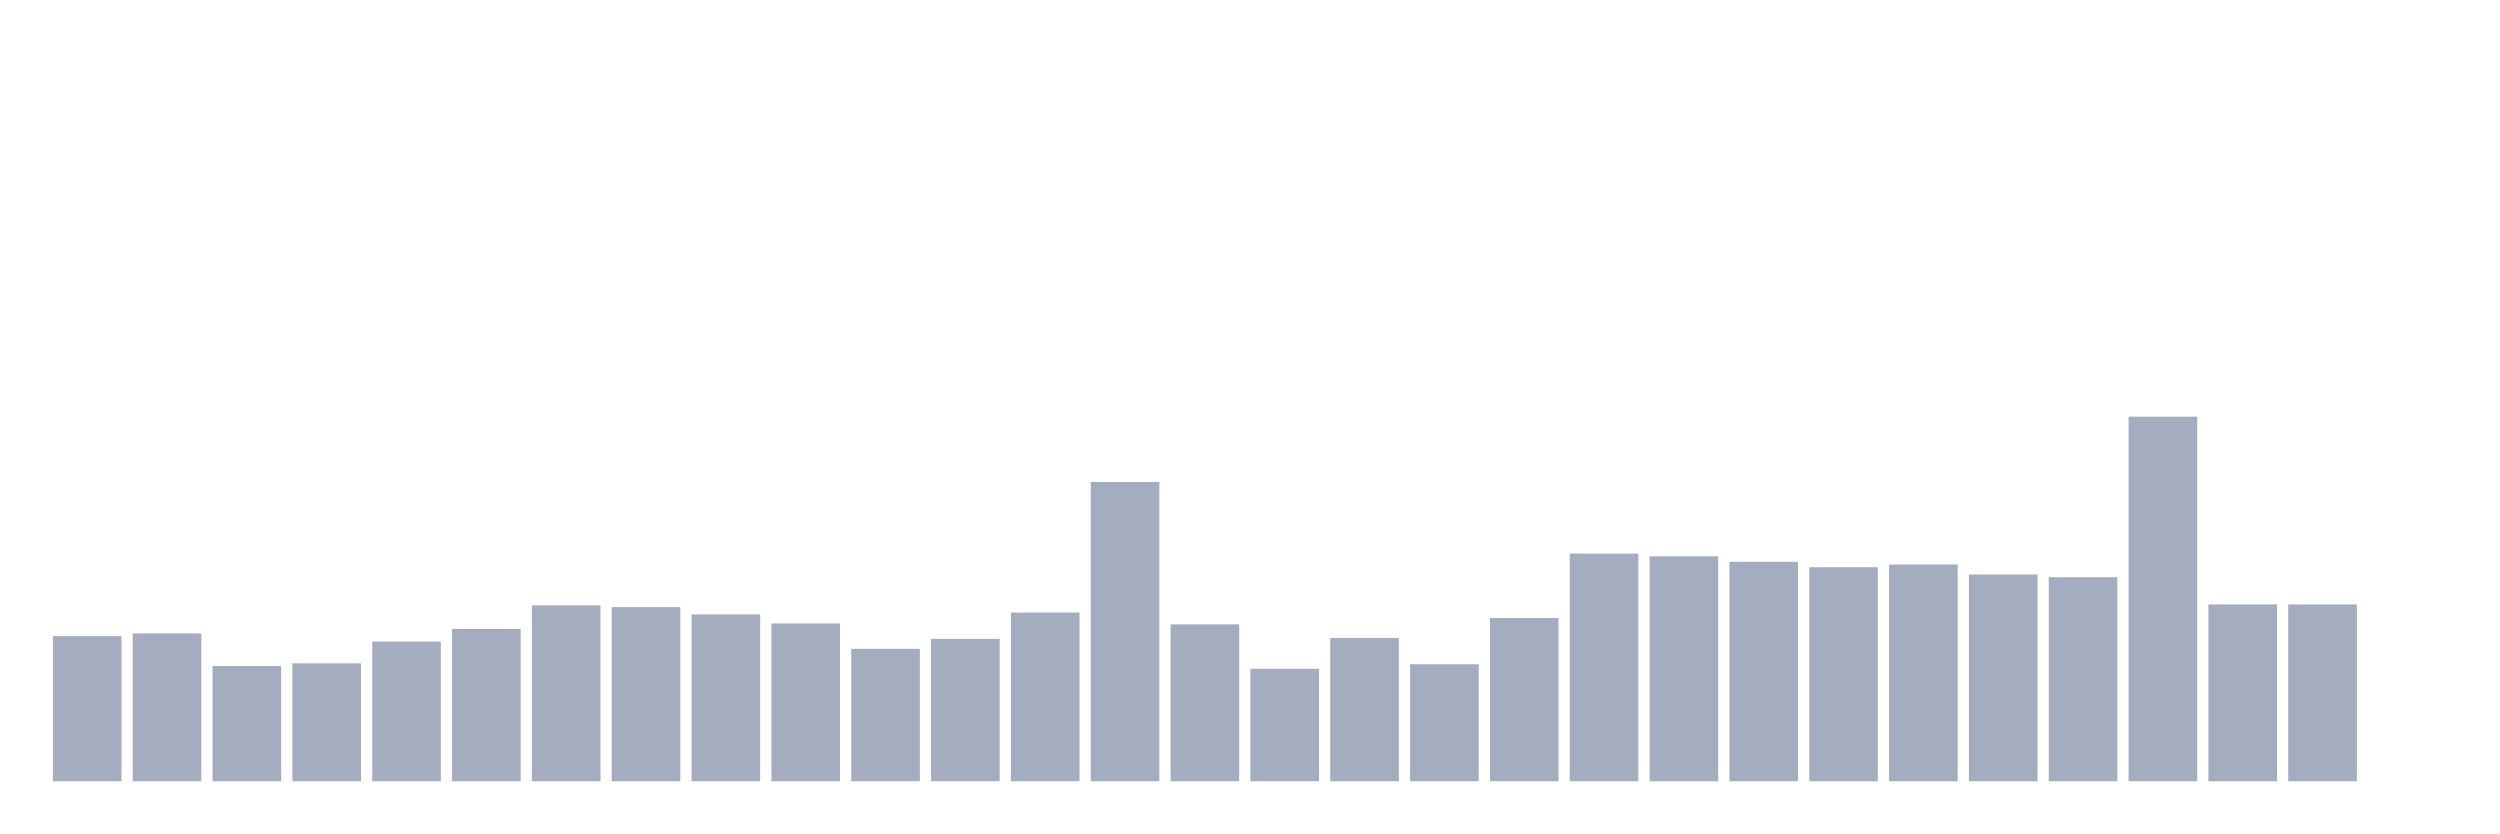
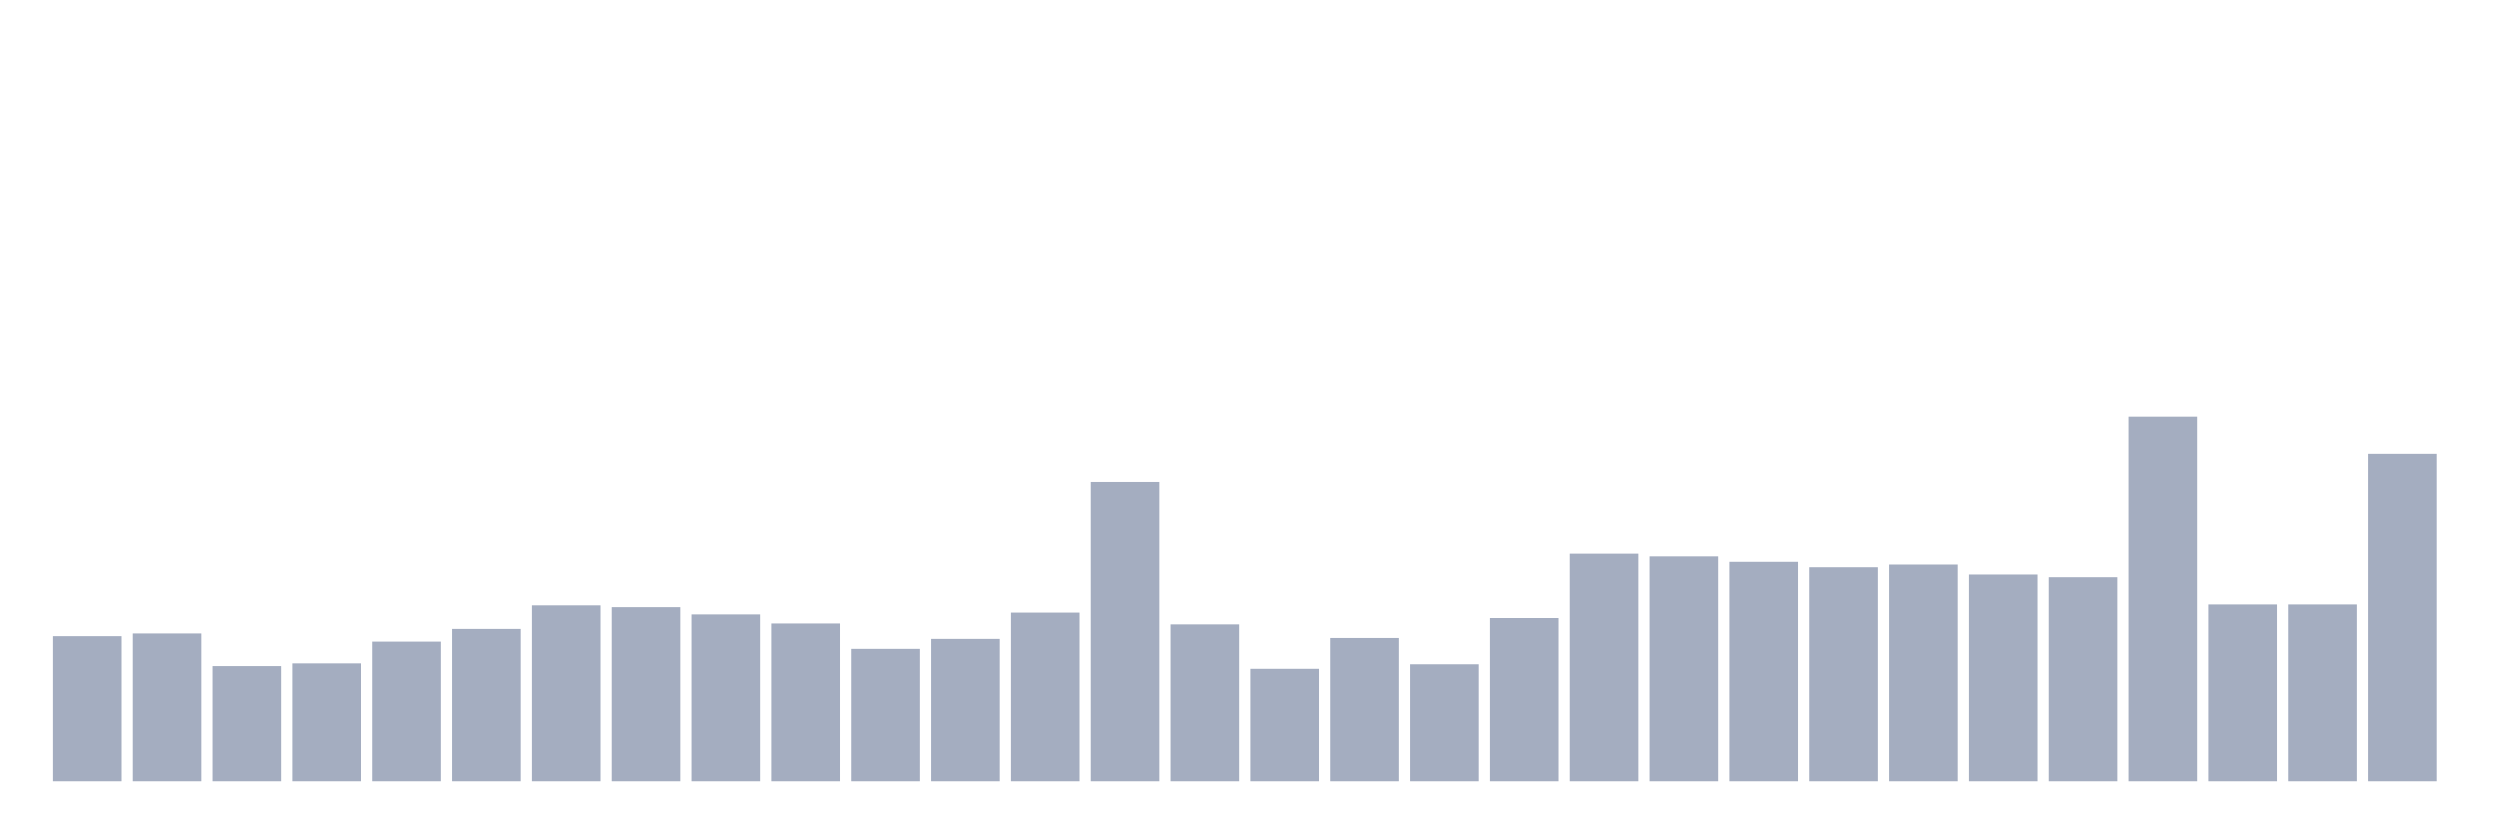
<svg xmlns="http://www.w3.org/2000/svg" viewBox="0 0 480 160">
  <g transform="translate(10,10)">
    <rect class="bar" x="0.153" width="13.175" y="112.139" height="27.861" fill="rgb(164,173,192)" />
    <rect class="bar" x="15.482" width="13.175" y="111.617" height="28.383" fill="rgb(164,173,192)" />
    <rect class="bar" x="30.81" width="13.175" y="117.886" height="22.114" fill="rgb(164,173,192)" />
    <rect class="bar" x="46.138" width="13.175" y="117.363" height="22.637" fill="rgb(164,173,192)" />
    <rect class="bar" x="61.466" width="13.175" y="113.184" height="26.816" fill="rgb(164,173,192)" />
    <rect class="bar" x="76.794" width="13.175" y="110.746" height="29.254" fill="rgb(164,173,192)" />
    <rect class="bar" x="92.123" width="13.175" y="106.219" height="33.781" fill="rgb(164,173,192)" />
    <rect class="bar" x="107.451" width="13.175" y="106.567" height="33.433" fill="rgb(164,173,192)" />
    <rect class="bar" x="122.779" width="13.175" y="107.96" height="32.04" fill="rgb(164,173,192)" />
    <rect class="bar" x="138.107" width="13.175" y="109.701" height="30.299" fill="rgb(164,173,192)" />
    <rect class="bar" x="153.436" width="13.175" y="114.577" height="25.423" fill="rgb(164,173,192)" />
    <rect class="bar" x="168.764" width="13.175" y="112.662" height="27.338" fill="rgb(164,173,192)" />
    <rect class="bar" x="184.092" width="13.175" y="107.612" height="32.388" fill="rgb(164,173,192)" />
    <rect class="bar" x="199.42" width="13.175" y="82.537" height="57.463" fill="rgb(164,173,192)" />
    <rect class="bar" x="214.748" width="13.175" y="109.876" height="30.124" fill="rgb(164,173,192)" />
    <rect class="bar" x="230.077" width="13.175" y="118.408" height="21.592" fill="rgb(164,173,192)" />
    <rect class="bar" x="245.405" width="13.175" y="112.488" height="27.512" fill="rgb(164,173,192)" />
    <rect class="bar" x="260.733" width="13.175" y="117.537" height="22.463" fill="rgb(164,173,192)" />
    <rect class="bar" x="276.061" width="13.175" y="108.657" height="31.343" fill="rgb(164,173,192)" />
    <rect class="bar" x="291.39" width="13.175" y="96.294" height="43.706" fill="rgb(164,173,192)" />
    <rect class="bar" x="306.718" width="13.175" y="96.816" height="43.184" fill="rgb(164,173,192)" />
    <rect class="bar" x="322.046" width="13.175" y="97.861" height="42.139" fill="rgb(164,173,192)" />
    <rect class="bar" x="337.374" width="13.175" y="98.905" height="41.095" fill="rgb(164,173,192)" />
    <rect class="bar" x="352.702" width="13.175" y="98.383" height="41.617" fill="rgb(164,173,192)" />
    <rect class="bar" x="368.031" width="13.175" y="100.299" height="39.701" fill="rgb(164,173,192)" />
    <rect class="bar" x="383.359" width="13.175" y="100.821" height="39.179" fill="rgb(164,173,192)" />
    <rect class="bar" x="398.687" width="13.175" y="70" height="70" fill="rgb(164,173,192)" />
    <rect class="bar" x="414.015" width="13.175" y="106.045" height="33.955" fill="rgb(164,173,192)" />
    <rect class="bar" x="429.344" width="13.175" y="106.045" height="33.955" fill="rgb(164,173,192)" />
-     <rect class="bar" x="444.672" width="13.175" y="140" height="0" fill="rgb(164,173,192)" />
+     <rect class="bar" x="444.672" width="13.175" y="77.139" height="62.861" fill="rgb(164,173,192)" />
  </g>
</svg>
